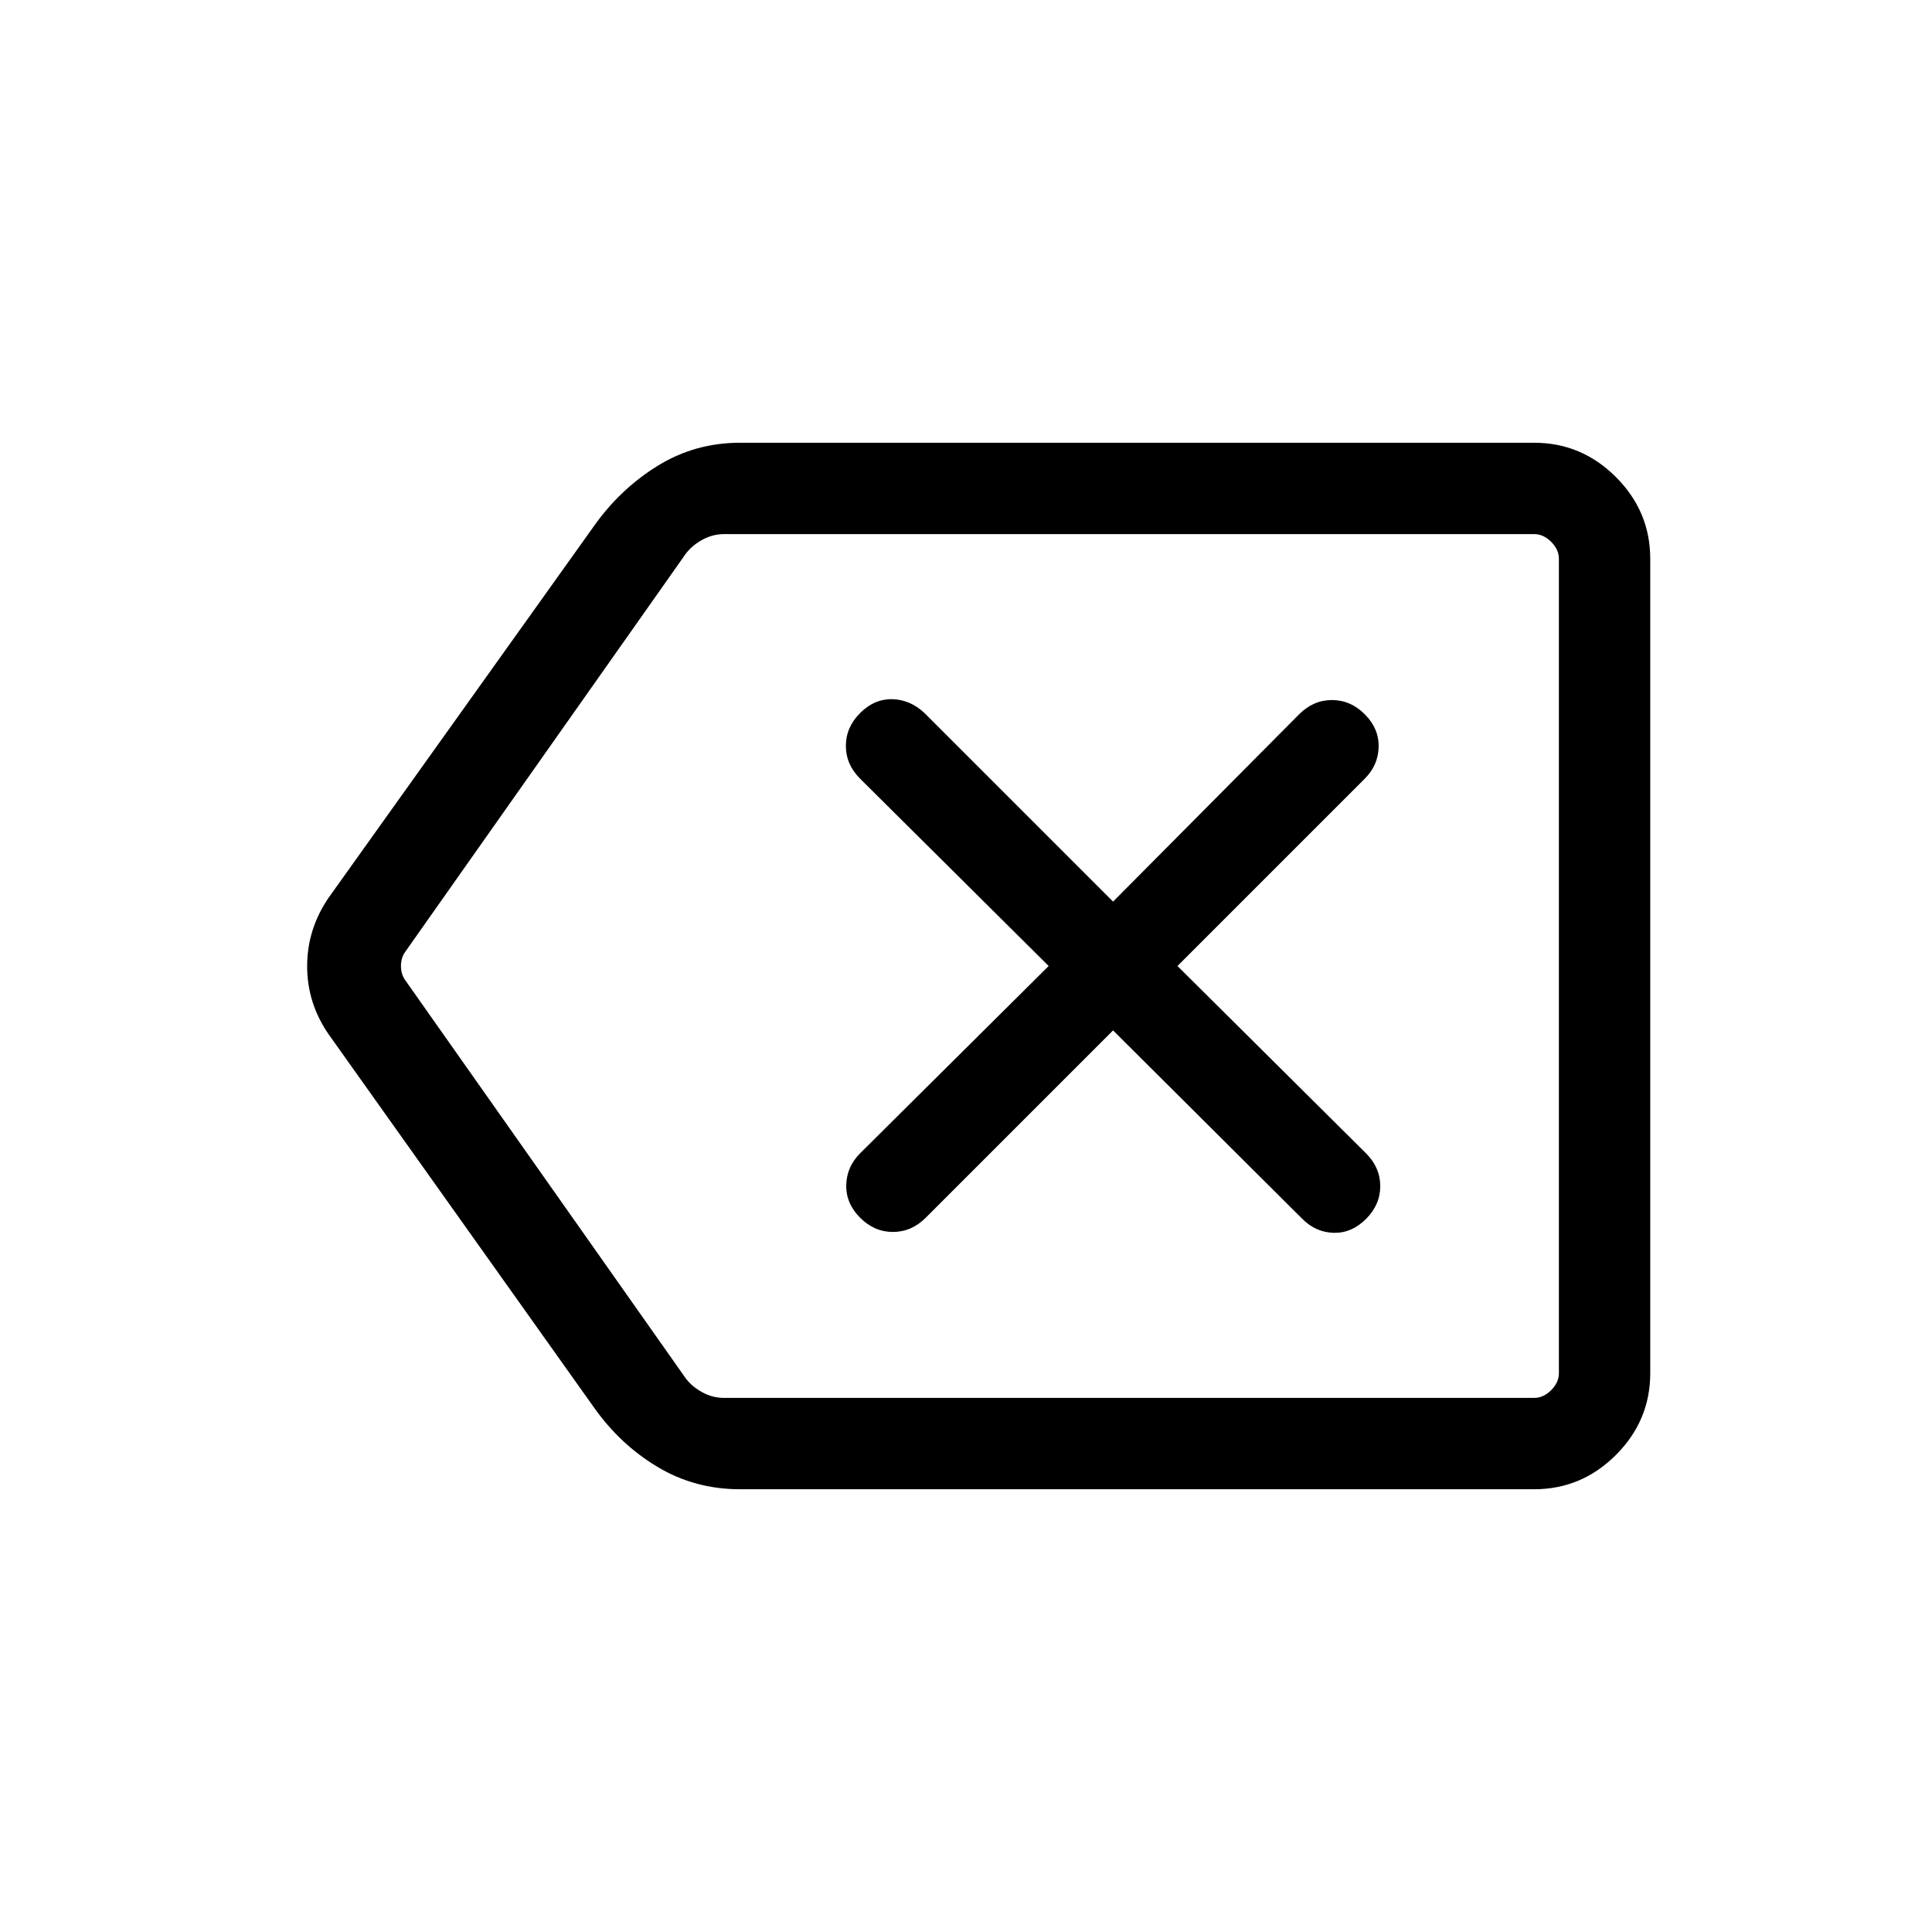
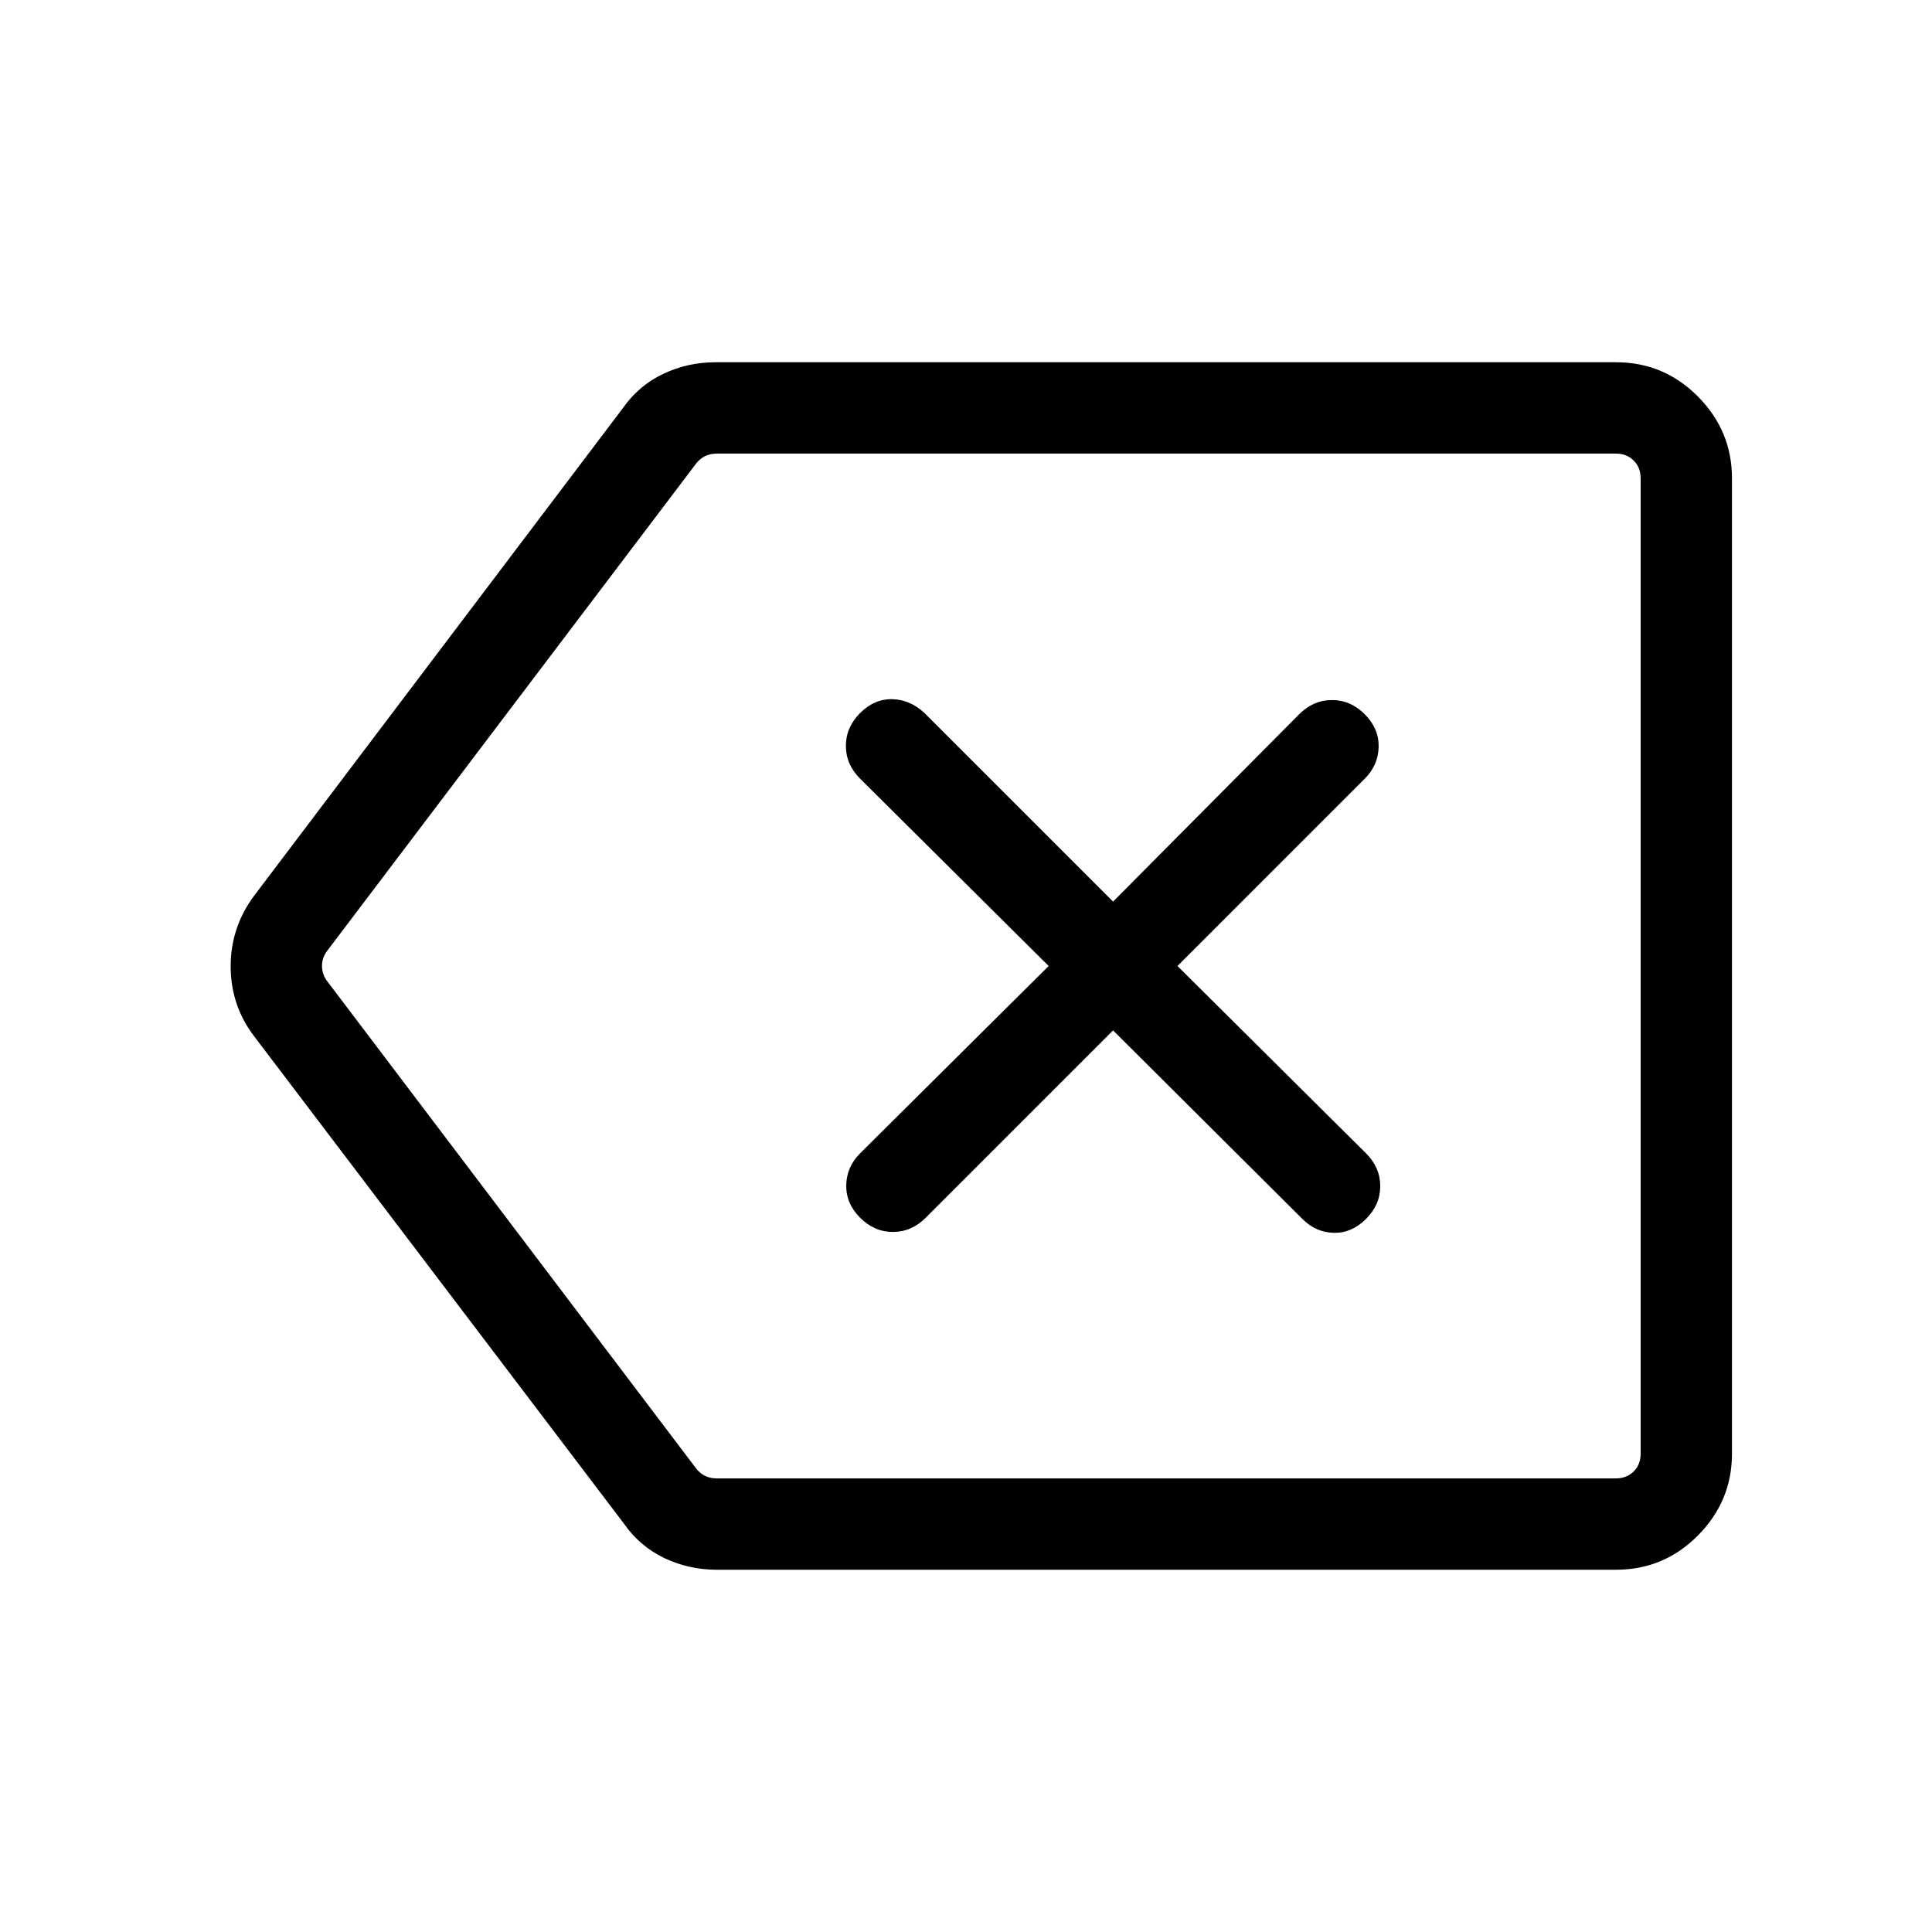
<svg xmlns="http://www.w3.org/2000/svg" width="48" height="48" viewBox="0 -960 960 960">
-   <path d="M367.72-220q-22.5 0-41.03-11.12-18.54-11.11-31.54-29.5L163.23-446.15q-10.61-15.42-10.61-33.75t10.61-33.95l131.92-184.76q13-18.39 31.58-29.89t40.96-11.5h394.62q23.59 0 40.64 17.05T820-682.31v404.62q0 23.59-17.05 40.64T762.31-220H367.72Zm406.89-45.39v-429.22 429.22Zm-414.84 0h402.54q4.61 0 8.46-3.84 3.84-3.85 3.84-8.46v-404.62q0-4.61-3.84-8.46-3.85-3.84-8.46-3.84H359.82q-5.77 0-10.96 2.88-5.19 2.88-8.27 7.12l-139.05 197.3q-2.31 3.08-2.31 7.31 0 4.23 2.31 7.31l139 197.3q3.07 4.24 8.27 7.12 5.19 2.88 10.96 2.88ZM553.08-448l94.07 93.69q6.7 6.69 15.62 6.89 8.92.19 16-6.89 7.07-7.08 7.07-16.31 0-9.23-7.07-16.3L585.08-480l93.07-93.08q6.69-6.69 6.89-15.8.19-9.12-6.89-16.2-7.07-7.07-16.3-7.07-9.24 0-16.31 7.07L553.08-512l-93.7-93.69q-7.15-6.69-16.03-6.89-8.89-.19-15.97 6.89-7.07 7.08-7.07 16.31 0 9.23 7.07 16.3l93.7 93.08-93.7 93.08q-6.69 6.69-6.88 15.8-.19 9.12 6.88 16.2 7.08 7.07 16.31 7.07 9.23 0 16.31-7.07L553.08-448Z" />
+   <path d="m553.08-448 94.07 93.69q6.7 6.69 15.62 6.89 8.92.19 16-6.89 7.07-7.08 7.07-16.31 0-9.23-7.07-16.3L585.08-480l93.07-93.08q6.69-6.69 6.89-15.8.19-9.12-6.89-16.2-7.07-7.07-16.3-7.07-9.24 0-16.31 7.07L553.08-512l-93.7-93.69q-7.15-6.69-16.03-6.89-8.89-.19-15.97 6.89-7.07 7.08-7.07 16.31 0 9.23 7.07 16.3l93.7 93.08-93.7 93.08q-6.69 6.69-6.88 15.8-.19 9.12 6.88 16.2 7.08 7.07 16.31 7.07 9.23 0 16.31-7.07L553.08-448ZM356.15-180q-13.86 0-26.03-5.8-12.18-5.8-20.04-17.05l-183.85-242.3q-11.61-15.3-11.61-34.69 0-19.39 11.61-35.01l183.23-242.3q7.87-11.25 20.04-17.05 12.17-5.8 26.04-5.8h447.38q23.9 0 40.79 17.05 16.9 17.05 16.9 40.64v484.62q0 23.59-16.9 40.64Q826.82-180 802.92-180H356.15Zm0-45.39h446.77q5.39 0 8.85-3.46t3.46-8.84v-484.62q0-5.38-3.46-8.84t-8.85-3.46H356.15q-3.07 0-5.57 1.15-2.5 1.15-4.43 3.46L162.69-487.69Q160-484.23 160-480t2.69 7.69L346.15-230q1.93 2.31 4.43 3.46t5.57 1.15ZM487.23-480Z" />
</svg>
